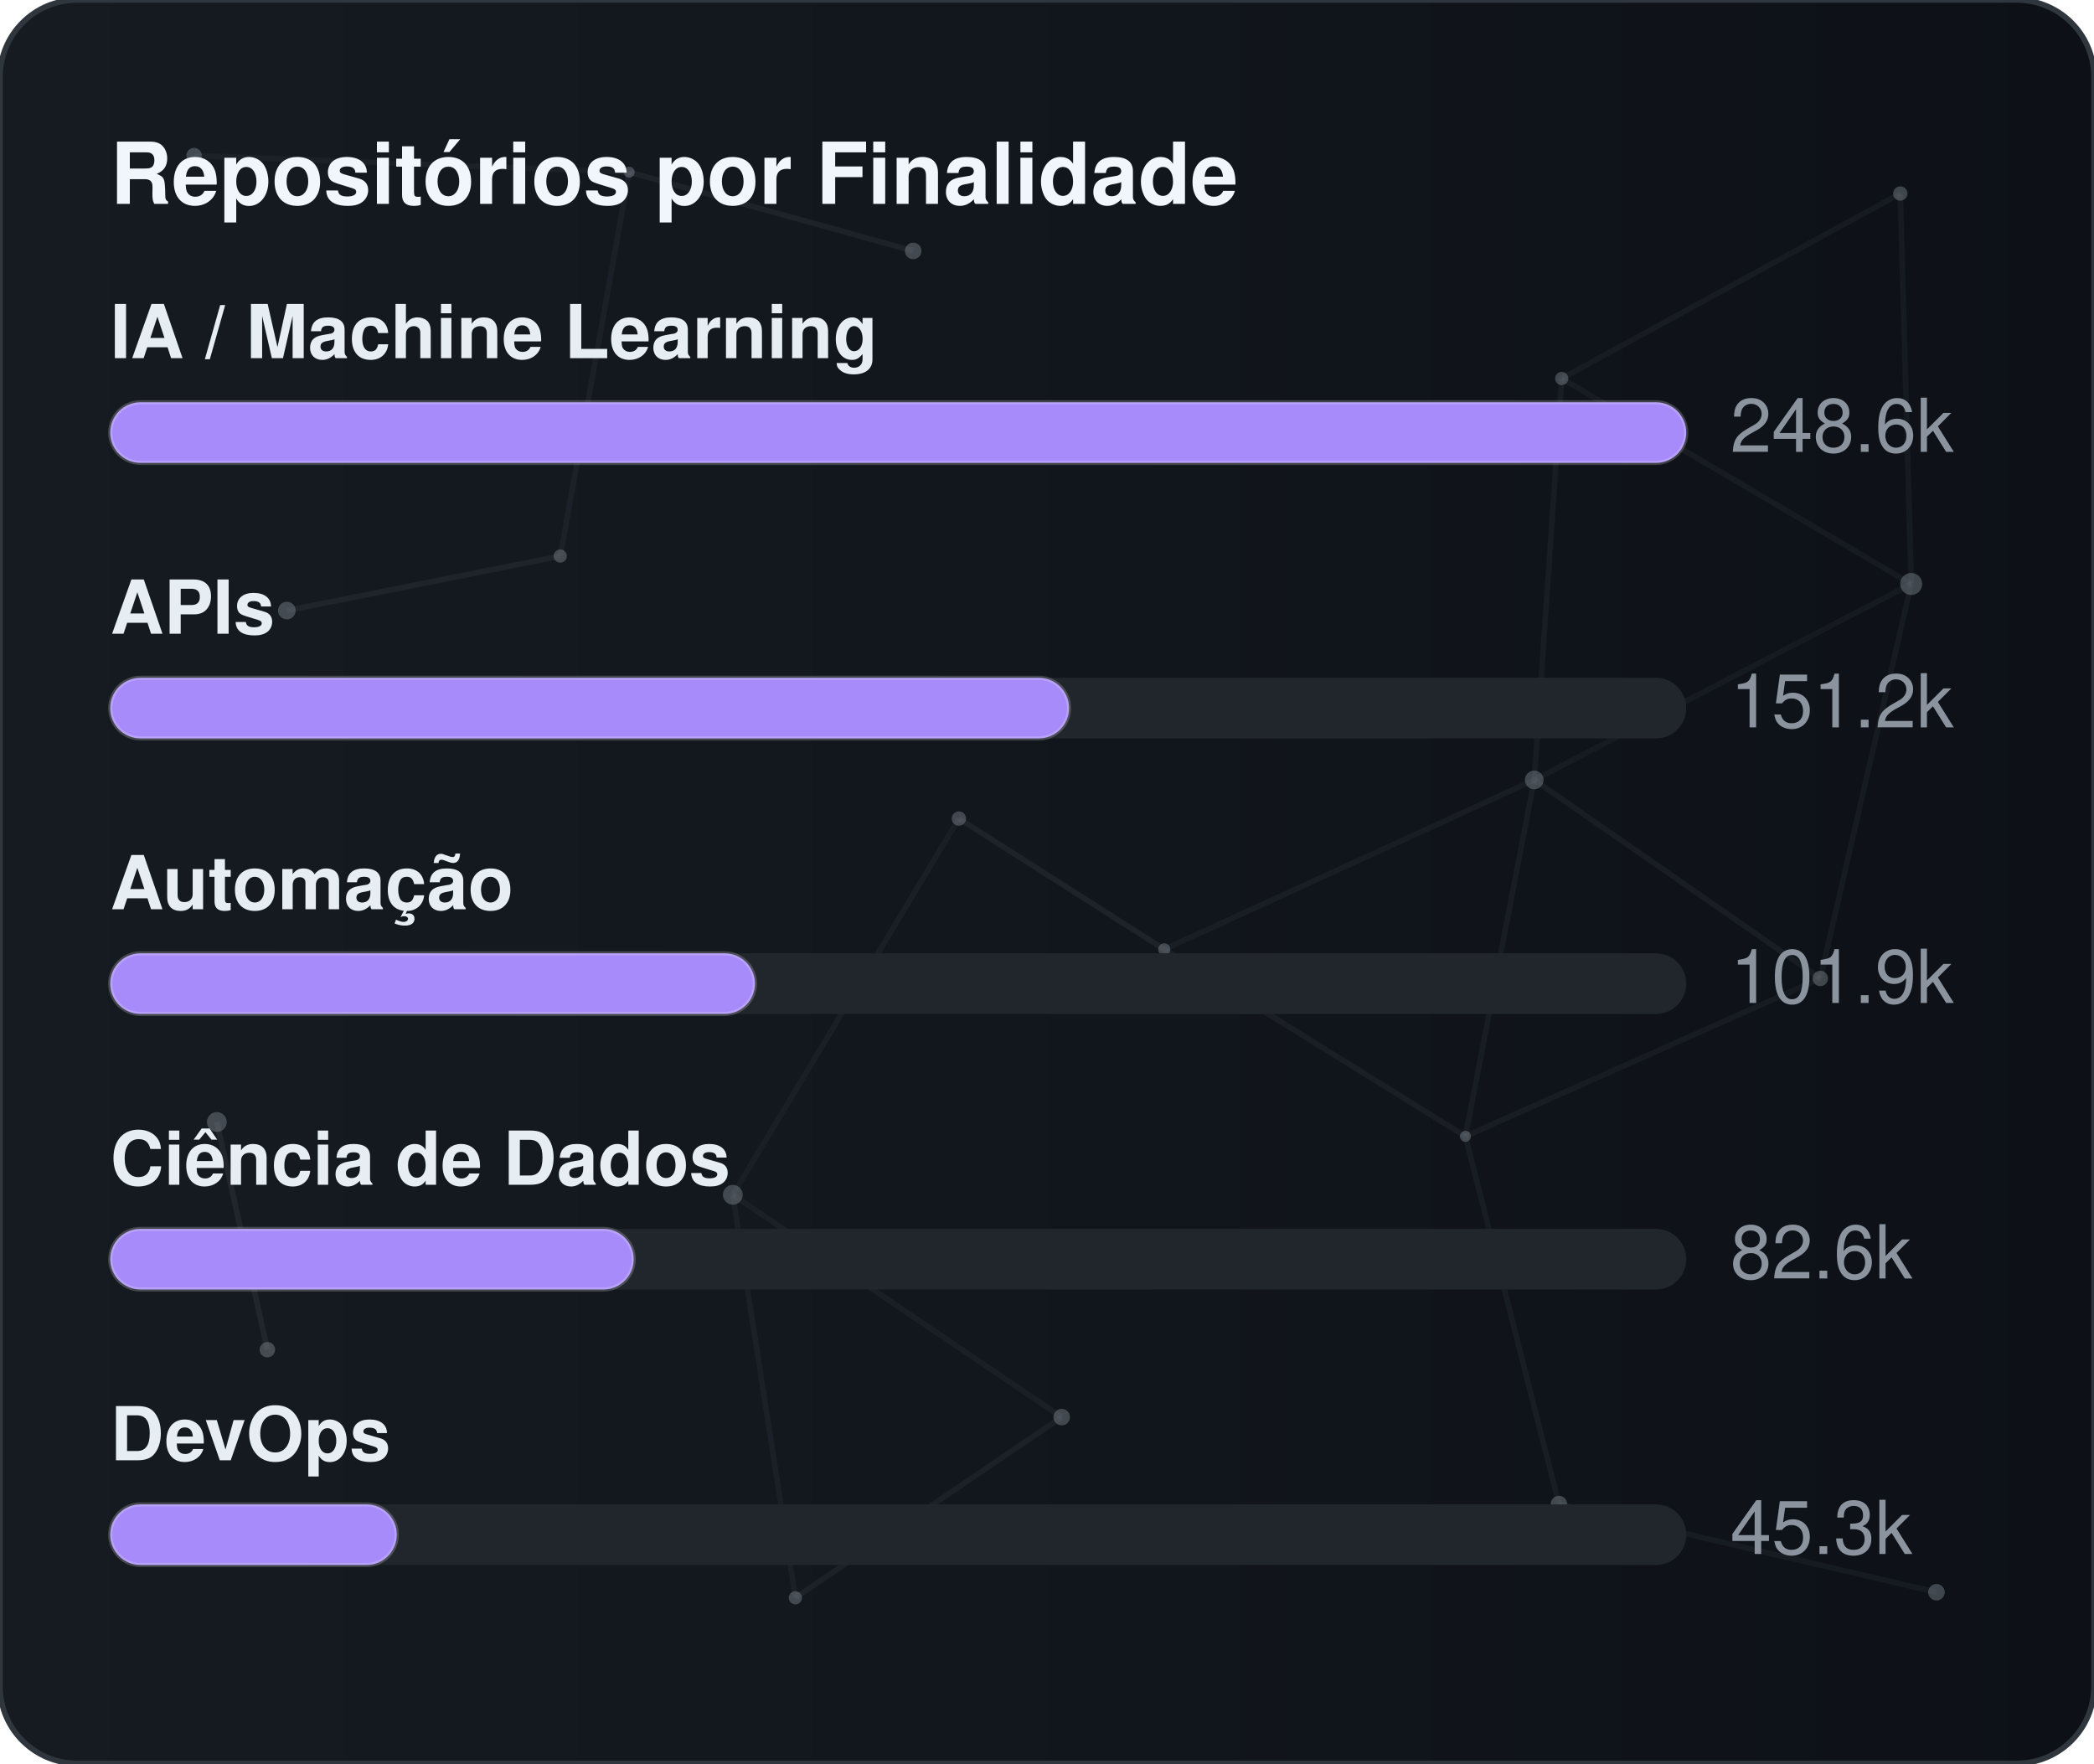
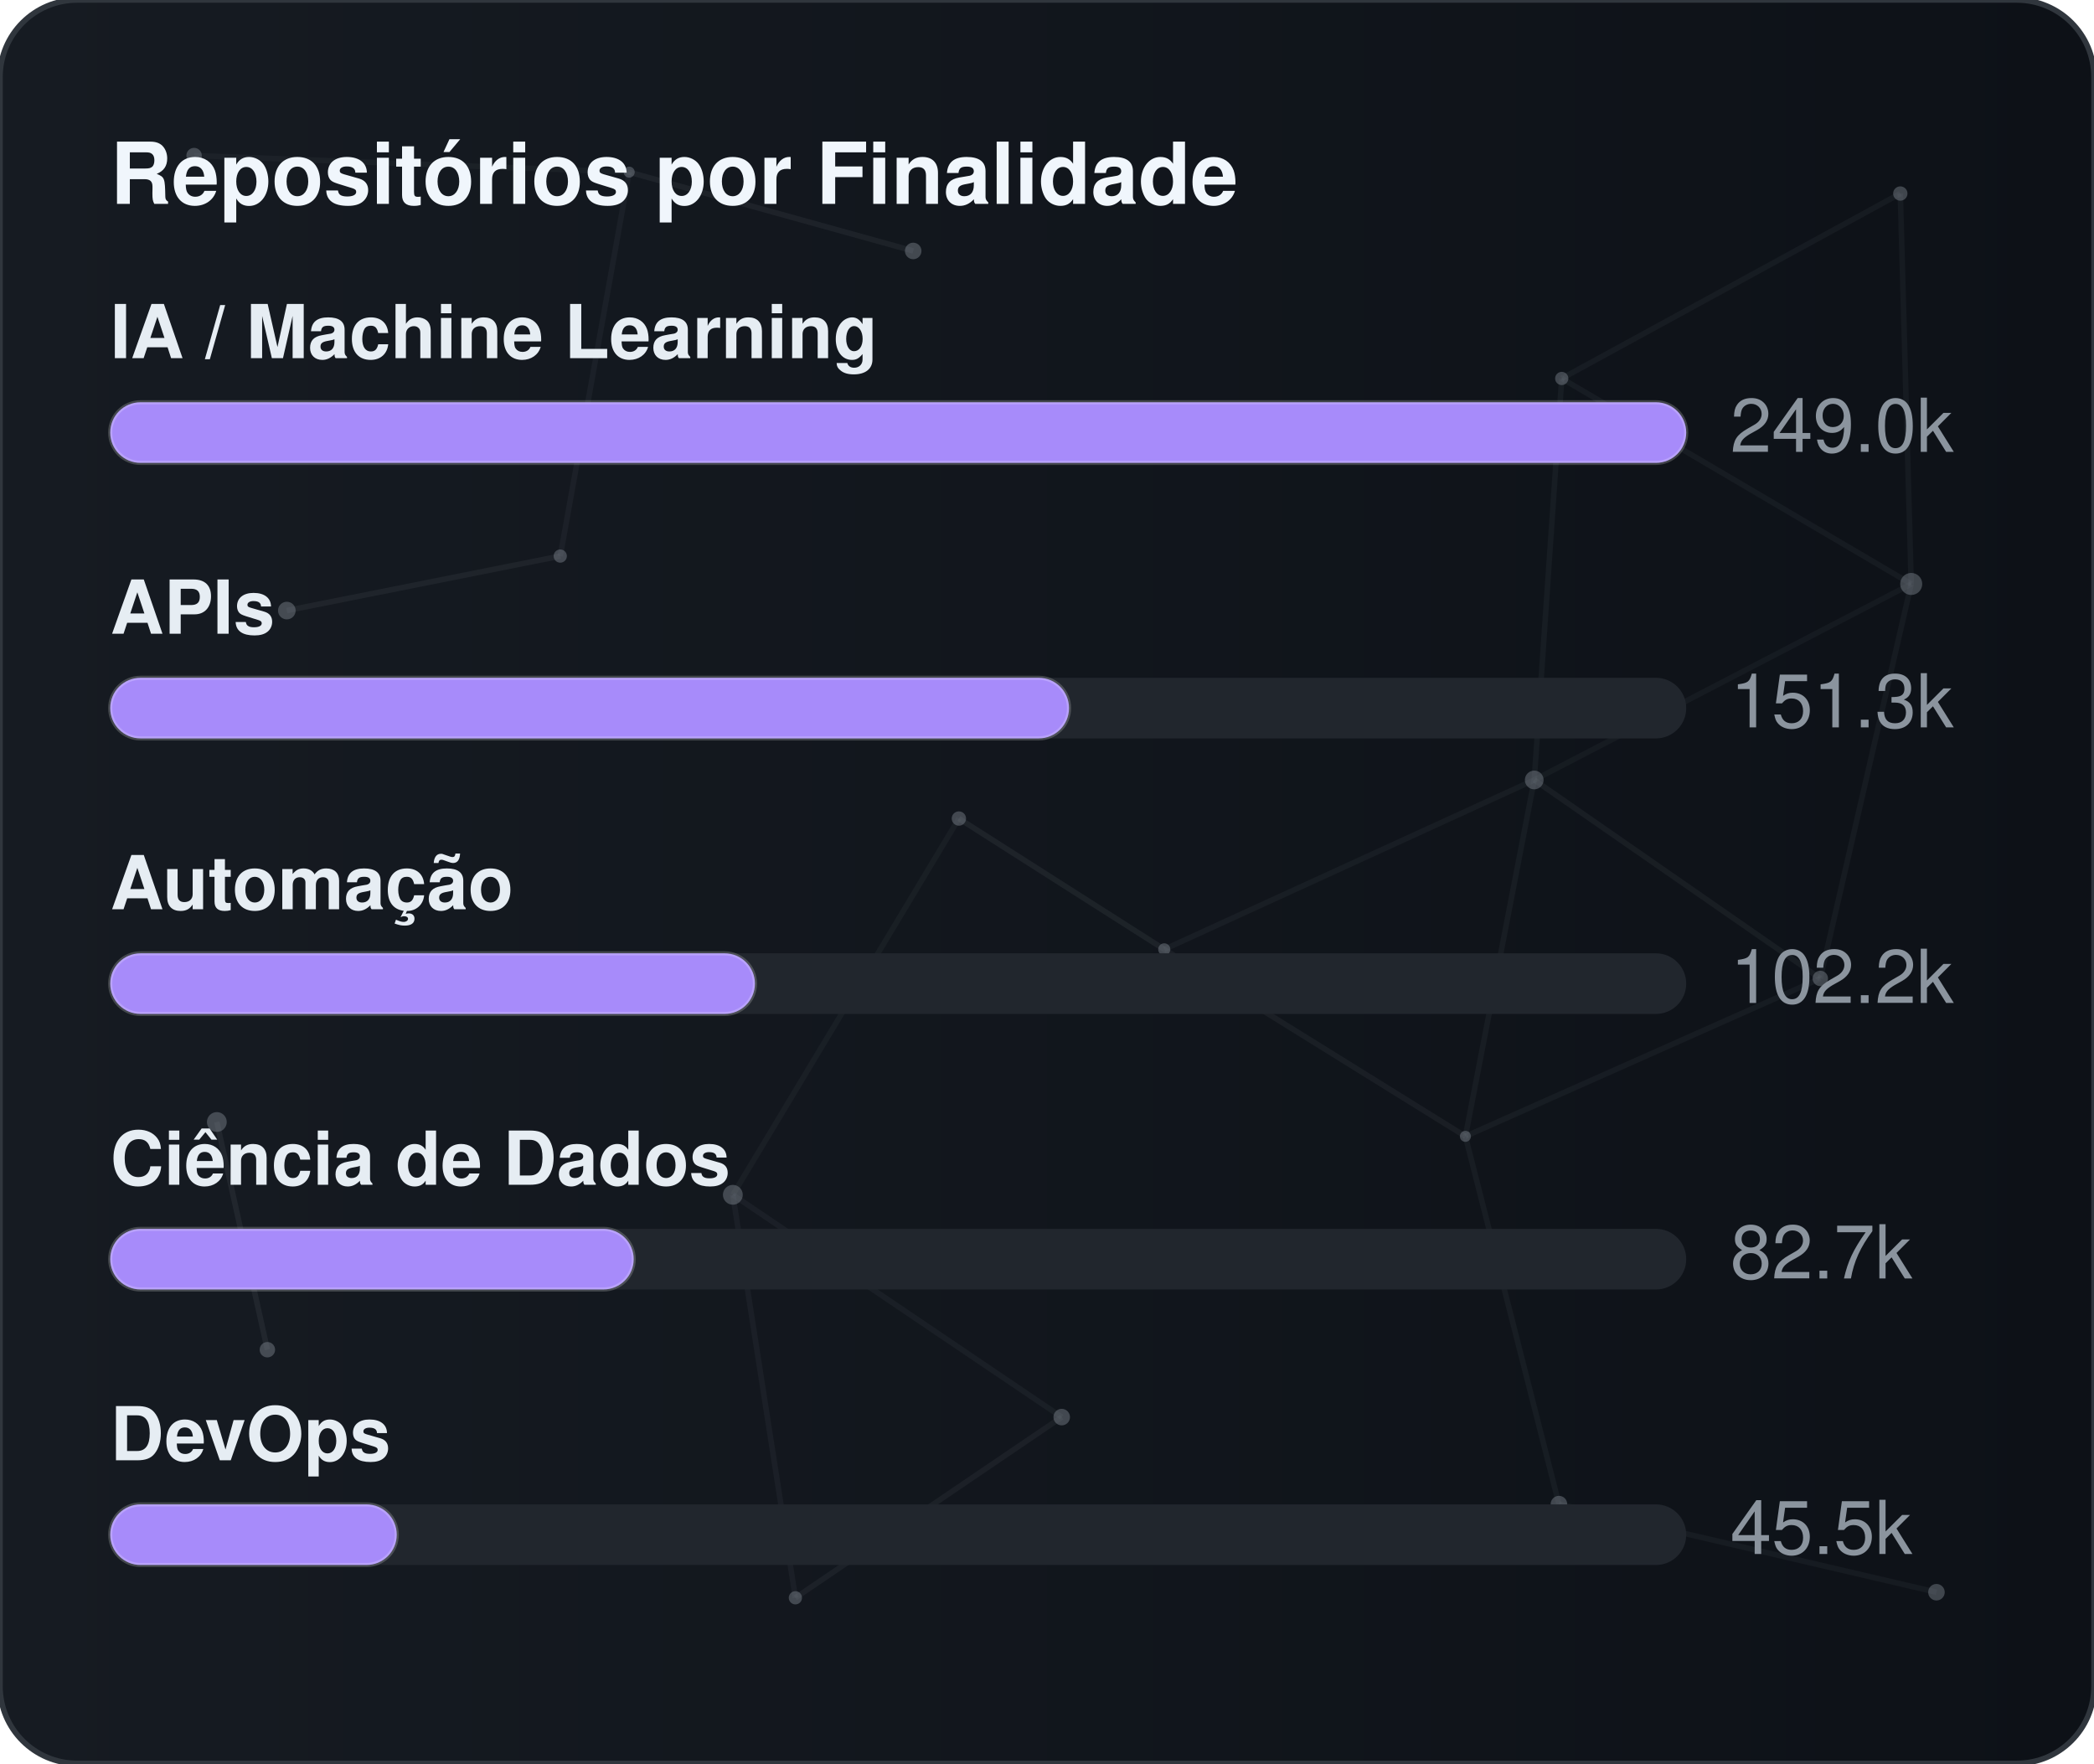
<svg xmlns="http://www.w3.org/2000/svg" width="380" height="320" viewBox="0 0 380 320" role="img" aria-label="Repositórios por Finalidade">
  <defs>
    <linearGradient id="gradGithubPurpose" x1="0%" y1="0%" x2="100%" y2="0%">
      <stop offset="0%" stop-color="#161b22" />
      <stop offset="100%" stop-color="#0d1117" />
    </linearGradient>
    <clipPath id="cardClipgradGithubPurpose">
      <rect x="0" y="0" width="380" height="320" rx="14" />
    </clipPath>
  </defs>
  <style>
    text { font-family: -apple-system, BlinkMacSystemFont, "Segoe UI", Helvetica, Arial, sans-serif; font-size: 13.5px; }
    .card { fill: url(#gradGithubPurpose); stroke: #30363d; stroke-width: 1; }
    .title { fill: #f0f6fc; font-weight: 700; font-size: 15.5px; }
    .lbl { fill: #e6edf3; font-weight: 600; }
    .val { fill: #8b949e; }
    .track { fill: #21262d; }
    .bar { stroke: rgba(255,255,255,0.2); stroke-width: 0.75; }
  </style>
  <rect x="0" y="0" width="380" height="320" rx="14" class="card" />
  <g clip-path="url(#cardClipgradGithubPurpose)">
    <line x1="35.22" y1="28.23" x2="114.18" y2="31.24" stroke="#8b949e" stroke-width="1" opacity="0.06">
      <animate attributeName="x1" values="35.22;35.39;35.22" dur="9.6s" repeatCount="indefinite" />
      <animate attributeName="y1" values="28.23;26.86;28.23" dur="11.5s" repeatCount="indefinite" />
      <animate attributeName="x2" values="114.18;107.41;114.18" dur="10.9s" repeatCount="indefinite" />
      <animate attributeName="y2" values="31.24;28.12;31.24" dur="13.1s" repeatCount="indefinite" />
    </line>
    <line x1="114.18" y1="31.24" x2="165.72" y2="45.54" stroke="#8b949e" stroke-width="1" opacity="0.09">
      <animate attributeName="x1" values="114.18;107.41;114.18" dur="10.9s" repeatCount="indefinite" />
      <animate attributeName="y1" values="31.24;28.12;31.24" dur="13.1s" repeatCount="indefinite" />
      <animate attributeName="x2" values="165.72;156.65;165.72" dur="7.7s" repeatCount="indefinite" />
      <animate attributeName="y2" values="45.54;47.56;45.54" dur="9.2s" repeatCount="indefinite" />
    </line>
    <line x1="114.18" y1="31.24" x2="101.67" y2="100.91" stroke="#8b949e" stroke-width="1" opacity="0.07">
      <animate attributeName="x1" values="114.18;107.41;114.18" dur="10.9s" repeatCount="indefinite" />
      <animate attributeName="y1" values="31.24;28.12;31.24" dur="13.1s" repeatCount="indefinite" />
      <animate attributeName="x2" values="101.67;109.76;101.67" dur="6.4s" repeatCount="indefinite" />
      <animate attributeName="y2" values="100.91;94.52;100.91" dur="7.6s" repeatCount="indefinite" />
    </line>
    <line x1="283.41" y1="68.68" x2="344.85" y2="35.12" stroke="#8b949e" stroke-width="1" opacity="0.07">
      <animate attributeName="x1" values="283.41;282.83;283.41" dur="12.0s" repeatCount="indefinite" />
      <animate attributeName="y1" values="68.68;66.16;68.68" dur="14.4s" repeatCount="indefinite" />
      <animate attributeName="x2" values="344.85;343.1;344.85" dur="9.8s" repeatCount="indefinite" />
      <animate attributeName="y2" values="35.12;30.36;35.12" dur="11.8s" repeatCount="indefinite" />
    </line>
    <line x1="283.41" y1="68.68" x2="278.42" y2="141.54" stroke="#8b949e" stroke-width="1" opacity="0.07">
      <animate attributeName="x1" values="283.41;282.83;283.41" dur="12.0s" repeatCount="indefinite" />
      <animate attributeName="y1" values="68.68;66.16;68.68" dur="14.4s" repeatCount="indefinite" />
      <animate attributeName="x2" values="278.42;271.97;278.42" dur="6.3s" repeatCount="indefinite" />
      <animate attributeName="y2" values="141.54;140.88;141.54" dur="7.5s" repeatCount="indefinite" />
    </line>
    <line x1="283.41" y1="68.68" x2="346.83" y2="105.97" stroke="#8b949e" stroke-width="1" opacity="0.07">
      <animate attributeName="x1" values="283.41;282.83;283.41" dur="12.0s" repeatCount="indefinite" />
      <animate attributeName="y1" values="68.68;66.16;68.68" dur="14.4s" repeatCount="indefinite" />
      <animate attributeName="x2" values="346.83;354.74;346.83" dur="10.4s" repeatCount="indefinite" />
      <animate attributeName="y2" values="105.97;113.25;105.97" dur="12.5s" repeatCount="indefinite" />
    </line>
    <line x1="344.85" y1="35.12" x2="346.83" y2="105.97" stroke="#8b949e" stroke-width="1" opacity="0.07">
      <animate attributeName="x1" values="344.85;343.1;344.85" dur="9.8s" repeatCount="indefinite" />
      <animate attributeName="y1" values="35.12;30.36;35.12" dur="11.8s" repeatCount="indefinite" />
      <animate attributeName="x2" values="346.83;354.74;346.83" dur="10.4s" repeatCount="indefinite" />
      <animate attributeName="y2" values="105.97;113.25;105.97" dur="12.5s" repeatCount="indefinite" />
    </line>
    <line x1="52.05" y1="110.8" x2="101.67" y2="100.91" stroke="#8b949e" stroke-width="1" opacity="0.09">
      <animate attributeName="x1" values="52.05;49.17;52.05" dur="7.9s" repeatCount="indefinite" />
      <animate attributeName="y1" values="110.8;114.75;110.8" dur="9.5s" repeatCount="indefinite" />
      <animate attributeName="x2" values="101.67;109.76;101.67" dur="6.4s" repeatCount="indefinite" />
      <animate attributeName="y2" values="100.91;94.52;100.91" dur="7.6s" repeatCount="indefinite" />
    </line>
    <line x1="174.01" y1="148.54" x2="132.99" y2="216.82" stroke="#8b949e" stroke-width="1" opacity="0.06">
      <animate attributeName="x1" values="174.01;179.31;174.01" dur="7.4s" repeatCount="indefinite" />
      <animate attributeName="y1" values="148.54;150.39;148.54" dur="8.9s" repeatCount="indefinite" />
      <animate attributeName="x2" values="132.99;131.19;132.99" dur="9.7s" repeatCount="indefinite" />
      <animate attributeName="y2" values="216.82;223.91;216.82" dur="11.7s" repeatCount="indefinite" />
    </line>
    <line x1="174.01" y1="148.54" x2="211.28" y2="172.28" stroke="#8b949e" stroke-width="1" opacity="0.10">
      <animate attributeName="x1" values="174.01;179.31;174.01" dur="7.4s" repeatCount="indefinite" />
      <animate attributeName="y1" values="148.54;150.39;148.54" dur="8.9s" repeatCount="indefinite" />
      <animate attributeName="x2" values="211.28;207.15;211.28" dur="8.7s" repeatCount="indefinite" />
      <animate attributeName="y2" values="172.28;167.34;172.28" dur="10.4s" repeatCount="indefinite" />
    </line>
    <line x1="278.42" y1="141.54" x2="346.83" y2="105.97" stroke="#8b949e" stroke-width="1" opacity="0.06">
      <animate attributeName="x1" values="278.42;271.97;278.42" dur="6.3s" repeatCount="indefinite" />
      <animate attributeName="y1" values="141.54;140.88;141.54" dur="7.5s" repeatCount="indefinite" />
      <animate attributeName="x2" values="346.83;354.74;346.83" dur="10.4s" repeatCount="indefinite" />
      <animate attributeName="y2" values="105.97;113.25;105.97" dur="12.5s" repeatCount="indefinite" />
    </line>
    <line x1="278.42" y1="141.54" x2="211.28" y2="172.28" stroke="#8b949e" stroke-width="1" opacity="0.07">
      <animate attributeName="x1" values="278.42;271.97;278.42" dur="6.3s" repeatCount="indefinite" />
      <animate attributeName="y1" values="141.54;140.88;141.54" dur="7.5s" repeatCount="indefinite" />
      <animate attributeName="x2" values="211.28;207.15;211.28" dur="8.7s" repeatCount="indefinite" />
      <animate attributeName="y2" values="172.28;167.34;172.28" dur="10.4s" repeatCount="indefinite" />
    </line>
    <line x1="278.42" y1="141.54" x2="265.93" y2="206.21" stroke="#8b949e" stroke-width="1" opacity="0.07">
      <animate attributeName="x1" values="278.42;271.97;278.42" dur="6.3s" repeatCount="indefinite" />
      <animate attributeName="y1" values="141.54;140.88;141.54" dur="7.5s" repeatCount="indefinite" />
      <animate attributeName="x2" values="265.93;263.56;265.93" dur="8.0s" repeatCount="indefinite" />
      <animate attributeName="y2" values="206.21;213.6;206.21" dur="9.6s" repeatCount="indefinite" />
    </line>
    <line x1="278.42" y1="141.54" x2="330.33" y2="177.56" stroke="#8b949e" stroke-width="1" opacity="0.08">
      <animate attributeName="x1" values="278.42;271.97;278.42" dur="6.3s" repeatCount="indefinite" />
      <animate attributeName="y1" values="141.54;140.88;141.54" dur="7.5s" repeatCount="indefinite" />
      <animate attributeName="x2" values="330.33;321.23;330.33" dur="10.7s" repeatCount="indefinite" />
      <animate attributeName="y2" values="177.56;172.27;177.56" dur="12.8s" repeatCount="indefinite" />
    </line>
    <line x1="346.83" y1="105.97" x2="330.33" y2="177.56" stroke="#8b949e" stroke-width="1" opacity="0.07">
      <animate attributeName="x1" values="346.83;354.74;346.83" dur="10.4s" repeatCount="indefinite" />
      <animate attributeName="y1" values="105.97;113.25;105.97" dur="12.5s" repeatCount="indefinite" />
      <animate attributeName="x2" values="330.33;321.23;330.33" dur="10.7s" repeatCount="indefinite" />
      <animate attributeName="y2" values="177.56;172.27;177.56" dur="12.8s" repeatCount="indefinite" />
    </line>
    <line x1="39.35" y1="203.61" x2="48.52" y2="244.93" stroke="#8b949e" stroke-width="1" opacity="0.10">
      <animate attributeName="x1" values="39.35;29.72;39.35" dur="11.8s" repeatCount="indefinite" />
      <animate attributeName="y1" values="203.61;200.24;203.61" dur="14.2s" repeatCount="indefinite" />
      <animate attributeName="x2" values="48.52;44.33;48.52" dur="11.9s" repeatCount="indefinite" />
      <animate attributeName="y2" values="244.93;238.49;244.93" dur="14.3s" repeatCount="indefinite" />
    </line>
    <line x1="132.99" y1="216.82" x2="144.34" y2="289.95" stroke="#8b949e" stroke-width="1" opacity="0.07">
      <animate attributeName="x1" values="132.99;131.19;132.99" dur="9.7s" repeatCount="indefinite" />
      <animate attributeName="y1" values="216.82;223.91;216.82" dur="11.7s" repeatCount="indefinite" />
      <animate attributeName="x2" values="144.34;138.5;144.34" dur="6.3s" repeatCount="indefinite" />
      <animate attributeName="y2" values="289.95;282.9;289.95" dur="7.6s" repeatCount="indefinite" />
    </line>
    <line x1="132.99" y1="216.82" x2="192.67" y2="257.16" stroke="#8b949e" stroke-width="1" opacity="0.07">
      <animate attributeName="x1" values="132.99;131.19;132.99" dur="9.7s" repeatCount="indefinite" />
      <animate attributeName="y1" values="216.82;223.91;216.82" dur="11.7s" repeatCount="indefinite" />
      <animate attributeName="x2" values="192.67;196.2;192.67" dur="6.2s" repeatCount="indefinite" />
      <animate attributeName="y2" values="257.16;251.56;257.16" dur="7.5s" repeatCount="indefinite" />
    </line>
    <line x1="211.28" y1="172.28" x2="265.93" y2="206.21" stroke="#8b949e" stroke-width="1" opacity="0.08">
      <animate attributeName="x1" values="211.28;207.15;211.28" dur="8.7s" repeatCount="indefinite" />
      <animate attributeName="y1" values="172.28;167.34;172.28" dur="10.4s" repeatCount="indefinite" />
      <animate attributeName="x2" values="265.93;263.56;265.93" dur="8.0s" repeatCount="indefinite" />
      <animate attributeName="y2" values="206.21;213.6;206.21" dur="9.6s" repeatCount="indefinite" />
    </line>
    <line x1="265.93" y1="206.21" x2="330.33" y2="177.56" stroke="#8b949e" stroke-width="1" opacity="0.07">
      <animate attributeName="x1" values="265.93;263.56;265.93" dur="8.0s" repeatCount="indefinite" />
      <animate attributeName="y1" values="206.21;213.6;206.21" dur="9.6s" repeatCount="indefinite" />
      <animate attributeName="x2" values="330.33;321.23;330.33" dur="10.7s" repeatCount="indefinite" />
      <animate attributeName="y2" values="177.56;172.27;177.56" dur="12.8s" repeatCount="indefinite" />
    </line>
    <line x1="265.93" y1="206.21" x2="282.9" y2="272.95" stroke="#8b949e" stroke-width="1" opacity="0.07">
      <animate attributeName="x1" values="265.93;263.56;265.93" dur="8.0s" repeatCount="indefinite" />
      <animate attributeName="y1" values="206.21;213.6;206.21" dur="9.6s" repeatCount="indefinite" />
      <animate attributeName="x2" values="282.9;277.88;282.9" dur="6.7s" repeatCount="indefinite" />
      <animate attributeName="y2" values="272.95;280.91;272.95" dur="8.1s" repeatCount="indefinite" />
    </line>
    <line x1="144.34" y1="289.95" x2="192.67" y2="257.16" stroke="#8b949e" stroke-width="1" opacity="0.08">
      <animate attributeName="x1" values="144.34;138.5;144.34" dur="6.3s" repeatCount="indefinite" />
      <animate attributeName="y1" values="289.95;282.9;289.95" dur="7.6s" repeatCount="indefinite" />
      <animate attributeName="x2" values="192.67;196.2;192.67" dur="6.2s" repeatCount="indefinite" />
      <animate attributeName="y2" values="257.16;251.56;257.16" dur="7.5s" repeatCount="indefinite" />
    </line>
    <line x1="282.9" y1="272.95" x2="351.41" y2="288.94" stroke="#8b949e" stroke-width="1" opacity="0.07">
      <animate attributeName="x1" values="282.9;277.88;282.9" dur="6.7s" repeatCount="indefinite" />
      <animate attributeName="y1" values="272.95;280.91;272.95" dur="8.1s" repeatCount="indefinite" />
      <animate attributeName="x2" values="351.41;356.89;351.41" dur="11.9s" repeatCount="indefinite" />
      <animate attributeName="y2" values="288.94;287.49;288.94" dur="14.3s" repeatCount="indefinite" />
    </line>
    <circle cx="35.22" cy="28.23" r="1.4" fill="#8b949e" opacity="0.40">
      <animate attributeName="cx" values="35.22;35.39;35.22" dur="9.6s" repeatCount="indefinite" />
      <animate attributeName="cy" values="28.23;26.86;28.23" dur="11.5s" repeatCount="indefinite" />
    </circle>
    <circle cx="114.18" cy="31.24" r="1.0" fill="#8b949e" opacity="0.40">
      <animate attributeName="cx" values="114.18;107.41;114.18" dur="10.9s" repeatCount="indefinite" />
      <animate attributeName="cy" values="31.24;28.12;31.24" dur="13.1s" repeatCount="indefinite" />
    </circle>
    <circle cx="165.72" cy="45.54" r="1.5" fill="#8b949e" opacity="0.40">
      <animate attributeName="cx" values="165.72;156.65;165.72" dur="7.7s" repeatCount="indefinite" />
      <animate attributeName="cy" values="45.54;47.56;45.54" dur="9.2s" repeatCount="indefinite" />
    </circle>
    <circle cx="283.41" cy="68.68" r="1.2" fill="#8b949e" opacity="0.40">
      <animate attributeName="cx" values="283.41;282.83;283.41" dur="12.0s" repeatCount="indefinite" />
      <animate attributeName="cy" values="68.68;66.16;68.68" dur="14.4s" repeatCount="indefinite" />
    </circle>
    <circle cx="344.85" cy="35.12" r="1.3" fill="#8b949e" opacity="0.40">
      <animate attributeName="cx" values="344.85;343.1;344.85" dur="9.8s" repeatCount="indefinite" />
      <animate attributeName="cy" values="35.12;30.36;35.12" dur="11.8s" repeatCount="indefinite" />
    </circle>
    <circle cx="52.05" cy="110.8" r="1.6" fill="#8b949e" opacity="0.40">
      <animate attributeName="cx" values="52.05;49.17;52.05" dur="7.9s" repeatCount="indefinite" />
      <animate attributeName="cy" values="110.8;114.75;110.8" dur="9.5s" repeatCount="indefinite" />
    </circle>
    <circle cx="101.67" cy="100.91" r="1.2" fill="#8b949e" opacity="0.40">
      <animate attributeName="cx" values="101.67;109.76;101.67" dur="6.4s" repeatCount="indefinite" />
      <animate attributeName="cy" values="100.91;94.52;100.91" dur="7.6s" repeatCount="indefinite" />
    </circle>
    <circle cx="174.01" cy="148.54" r="1.3" fill="#8b949e" opacity="0.40">
      <animate attributeName="cx" values="174.01;179.31;174.01" dur="7.4s" repeatCount="indefinite" />
      <animate attributeName="cy" values="148.54;150.39;148.54" dur="8.9s" repeatCount="indefinite" />
    </circle>
    <circle cx="278.42" cy="141.54" r="1.7" fill="#8b949e" opacity="0.40">
      <animate attributeName="cx" values="278.42;271.97;278.42" dur="6.3s" repeatCount="indefinite" />
      <animate attributeName="cy" values="141.54;140.88;141.54" dur="7.5s" repeatCount="indefinite" />
    </circle>
    <circle cx="346.83" cy="105.97" r="2.0" fill="#8b949e" opacity="0.40">
      <animate attributeName="cx" values="346.83;354.74;346.83" dur="10.4s" repeatCount="indefinite" />
      <animate attributeName="cy" values="105.97;113.25;105.97" dur="12.5s" repeatCount="indefinite" />
    </circle>
    <circle cx="39.35" cy="203.61" r="1.8" fill="#8b949e" opacity="0.40">
      <animate attributeName="cx" values="39.35;29.72;39.35" dur="11.8s" repeatCount="indefinite" />
      <animate attributeName="cy" values="203.61;200.24;203.61" dur="14.2s" repeatCount="indefinite" />
    </circle>
    <circle cx="132.99" cy="216.82" r="1.8" fill="#8b949e" opacity="0.40">
      <animate attributeName="cx" values="132.99;131.19;132.99" dur="9.7s" repeatCount="indefinite" />
      <animate attributeName="cy" values="216.82;223.91;216.82" dur="11.7s" repeatCount="indefinite" />
    </circle>
    <circle cx="211.28" cy="172.28" r="1.1" fill="#8b949e" opacity="0.40">
      <animate attributeName="cx" values="211.28;207.15;211.28" dur="8.7s" repeatCount="indefinite" />
      <animate attributeName="cy" values="172.28;167.34;172.28" dur="10.4s" repeatCount="indefinite" />
    </circle>
    <circle cx="265.93" cy="206.21" r="1.0" fill="#8b949e" opacity="0.40">
      <animate attributeName="cx" values="265.93;263.56;265.93" dur="8.0s" repeatCount="indefinite" />
      <animate attributeName="cy" values="206.21;213.6;206.21" dur="9.6s" repeatCount="indefinite" />
    </circle>
    <circle cx="330.33" cy="177.56" r="1.4" fill="#8b949e" opacity="0.40">
      <animate attributeName="cx" values="330.33;321.23;330.33" dur="10.7s" repeatCount="indefinite" />
      <animate attributeName="cy" values="177.56;172.27;177.56" dur="12.8s" repeatCount="indefinite" />
    </circle>
    <circle cx="48.52" cy="244.93" r="1.4" fill="#8b949e" opacity="0.40">
      <animate attributeName="cx" values="48.52;44.33;48.52" dur="11.9s" repeatCount="indefinite" />
      <animate attributeName="cy" values="244.93;238.49;244.93" dur="14.3s" repeatCount="indefinite" />
    </circle>
    <circle cx="144.34" cy="289.95" r="1.2" fill="#8b949e" opacity="0.40">
      <animate attributeName="cx" values="144.34;138.5;144.34" dur="6.3s" repeatCount="indefinite" />
      <animate attributeName="cy" values="289.95;282.9;289.95" dur="7.6s" repeatCount="indefinite" />
    </circle>
    <circle cx="192.67" cy="257.16" r="1.5" fill="#8b949e" opacity="0.40">
      <animate attributeName="cx" values="192.67;196.2;192.67" dur="6.2s" repeatCount="indefinite" />
      <animate attributeName="cy" values="257.16;251.56;257.16" dur="7.5s" repeatCount="indefinite" />
    </circle>
    <circle cx="282.9" cy="272.95" r="1.5" fill="#8b949e" opacity="0.40">
      <animate attributeName="cx" values="282.9;277.88;282.9" dur="6.7s" repeatCount="indefinite" />
      <animate attributeName="cy" values="272.95;280.91;272.95" dur="8.1s" repeatCount="indefinite" />
    </circle>
    <circle cx="351.41" cy="288.94" r="1.5" fill="#8b949e" opacity="0.40">
      <animate attributeName="cx" values="351.41;356.89;351.41" dur="11.9s" repeatCount="indefinite" />
      <animate attributeName="cy" values="288.94;287.49;288.94" dur="14.3s" repeatCount="indefinite" />
    </circle>
  </g>
  <text x="20" y="37" class="title">Repositórios por Finalidade</text>
  <text x="20" y="65" class="lbl">IA / Machine Learning</text>
  <rect x="20" y="73" width="286" height="11" rx="5.5" class="track" />
  <rect x="20" y="73" width="286" height="11" rx="5.5" fill="#a78bfa" class="bar" />
-   <text x="314" y="82" class="val">248.6k</text>
+   <text x="314" y="82" class="val">249.0k</text>
  <text x="20" y="115" class="lbl">APIs</text>
  <rect x="20" y="123" width="286" height="11" rx="5.5" class="track" />
  <rect x="20" y="123" width="174" height="11" rx="5.5" fill="#a78bfa" class="bar" />
-   <text x="314" y="132" class="val">151.2k</text>
+   <text x="314" y="132" class="val">151.3k</text>
  <text x="20" y="165" class="lbl">Automação</text>
  <rect x="20" y="173" width="286" height="11" rx="5.5" class="track" />
  <rect x="20" y="173" width="117" height="11" rx="5.5" fill="#a78bfa" class="bar" />
-   <text x="314" y="182" class="val">101.9k</text>
+   <text x="314" y="182" class="val">102.2k</text>
  <text x="20" y="215" class="lbl">Ciência de Dados</text>
  <rect x="20" y="223" width="286" height="11" rx="5.5" class="track" />
  <rect x="20" y="223" width="95" height="11" rx="5.5" fill="#a78bfa" class="bar" />
-   <text x="314" y="232" class="val">82.6k</text>
+   <text x="314" y="232" class="val">82.7k</text>
  <text x="20" y="265" class="lbl">DevOps</text>
  <rect x="20" y="273" width="286" height="11" rx="5.5" class="track" />
  <rect x="20" y="273" width="52" height="11" rx="5.5" fill="#a78bfa" class="bar" />
-   <text x="314" y="282" class="val">45.3k</text>
+   <text x="314" y="282" class="val">45.5k</text>
</svg>
